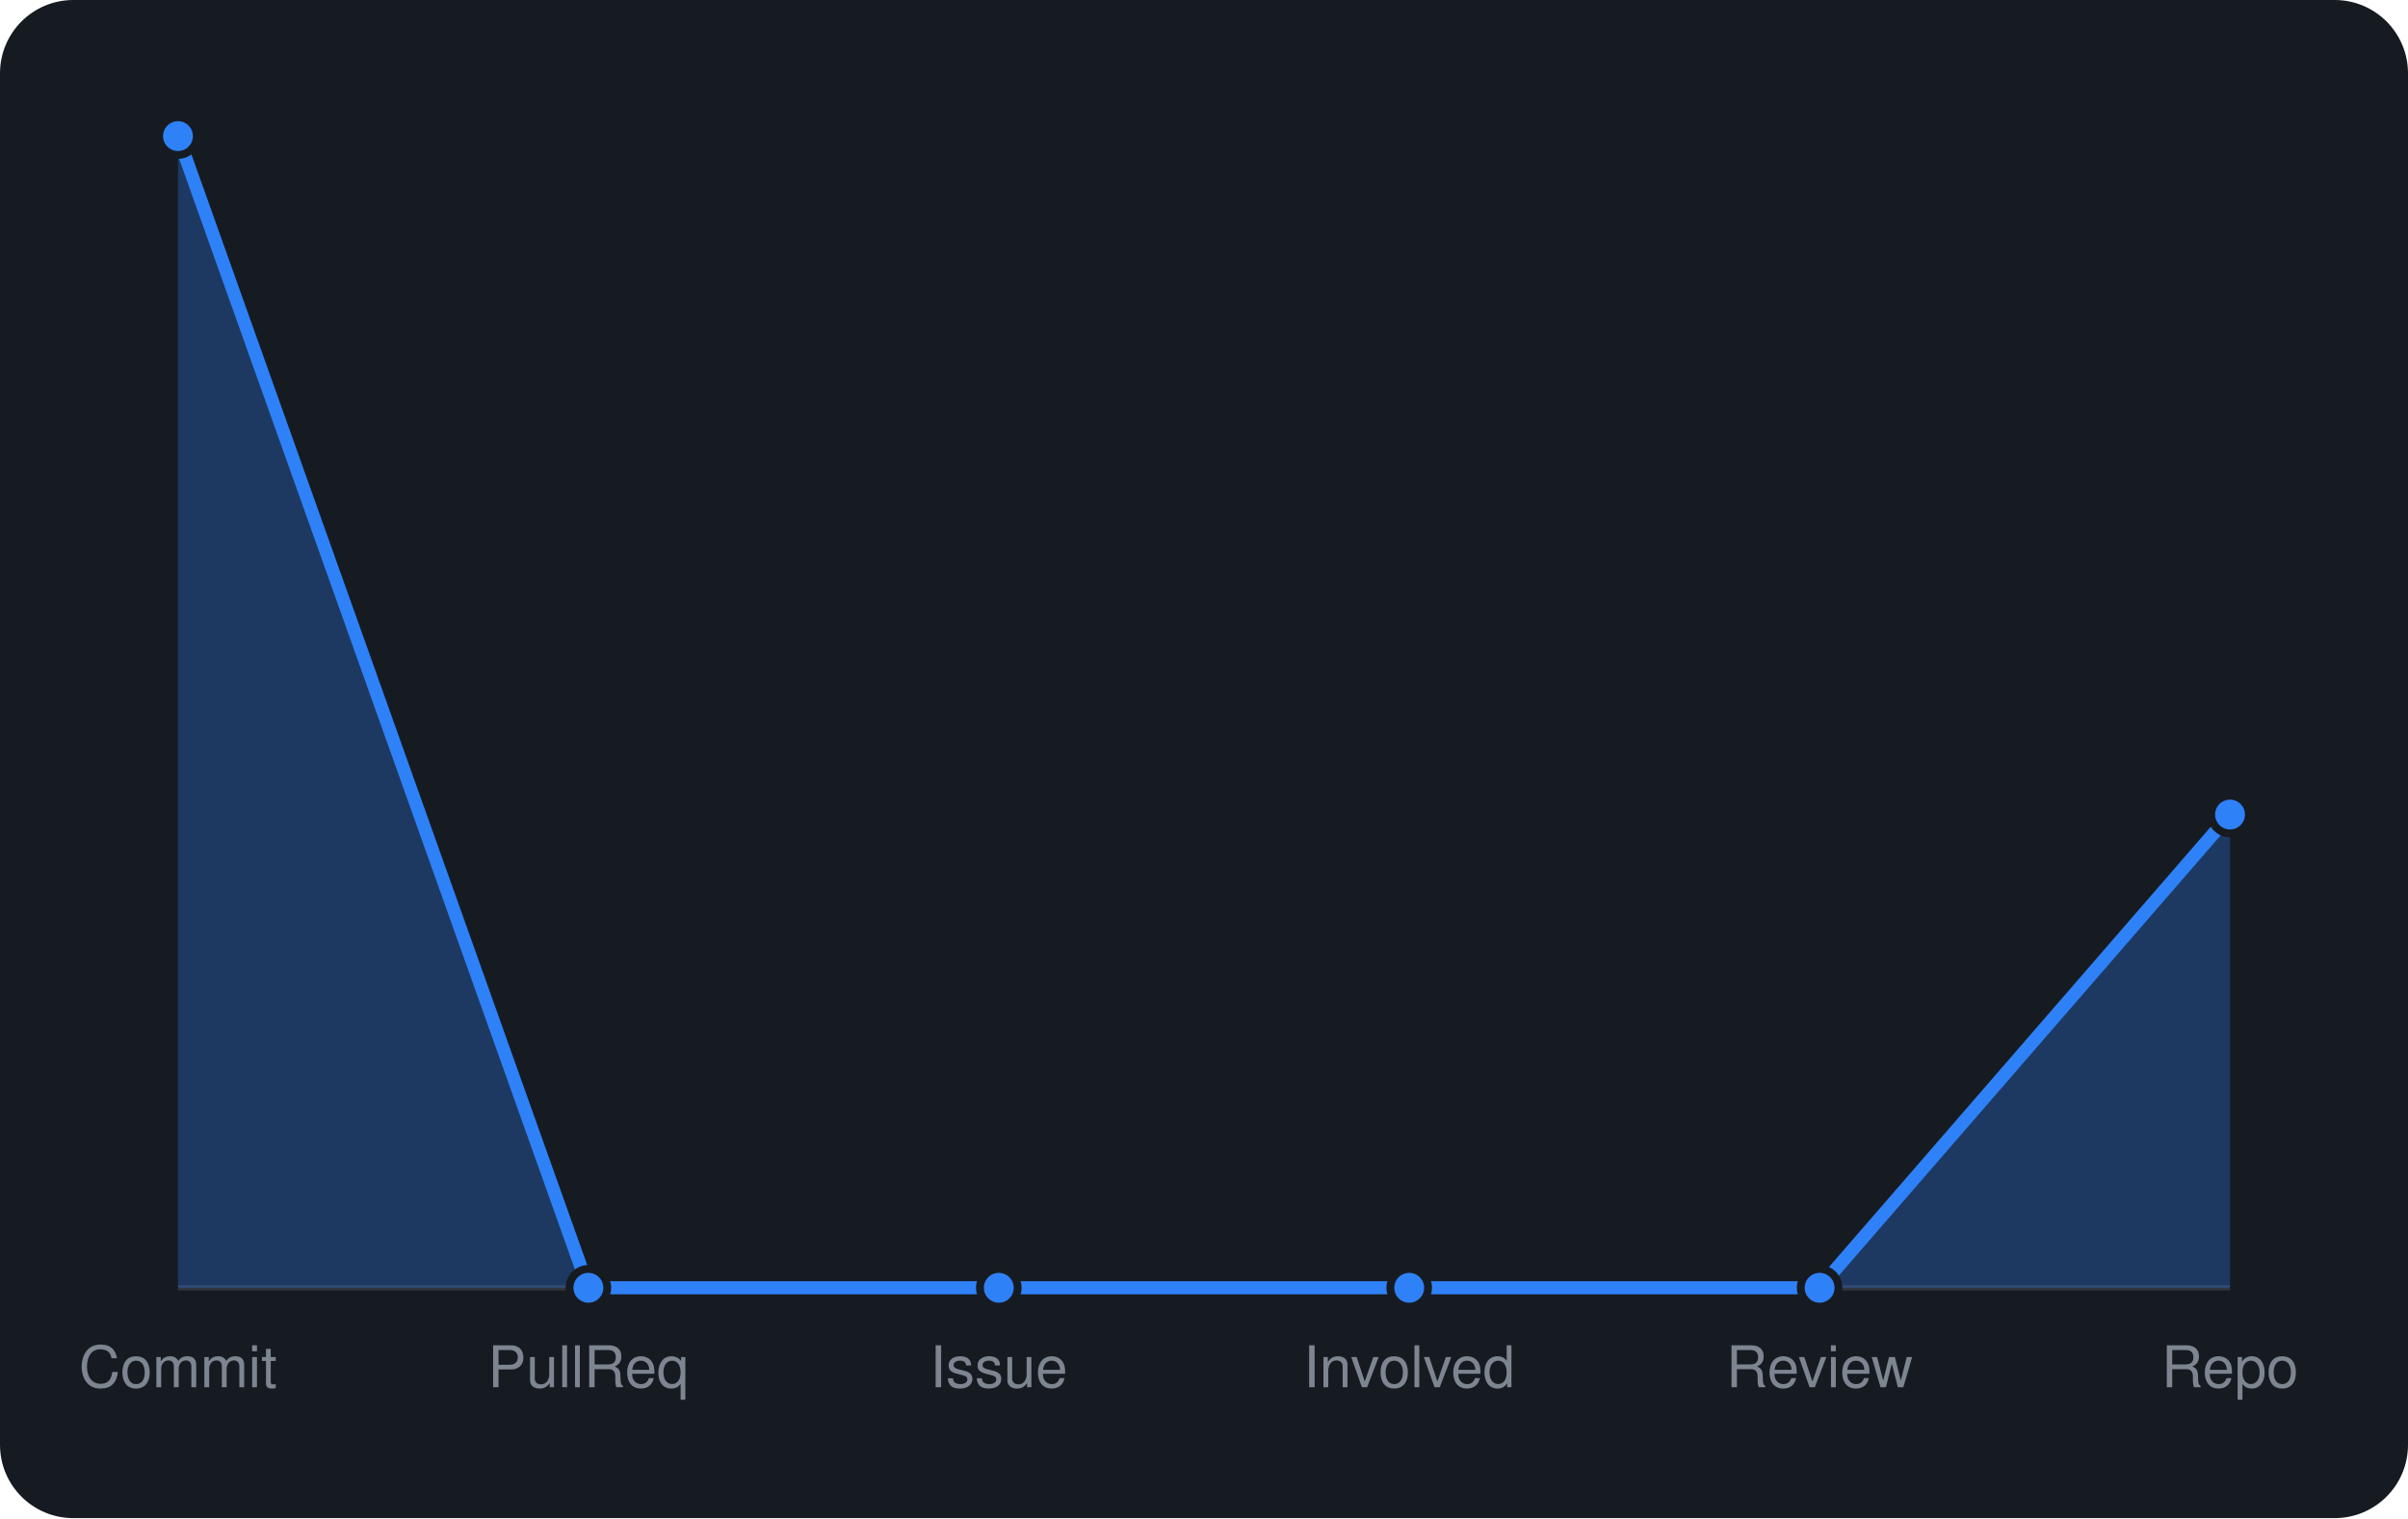
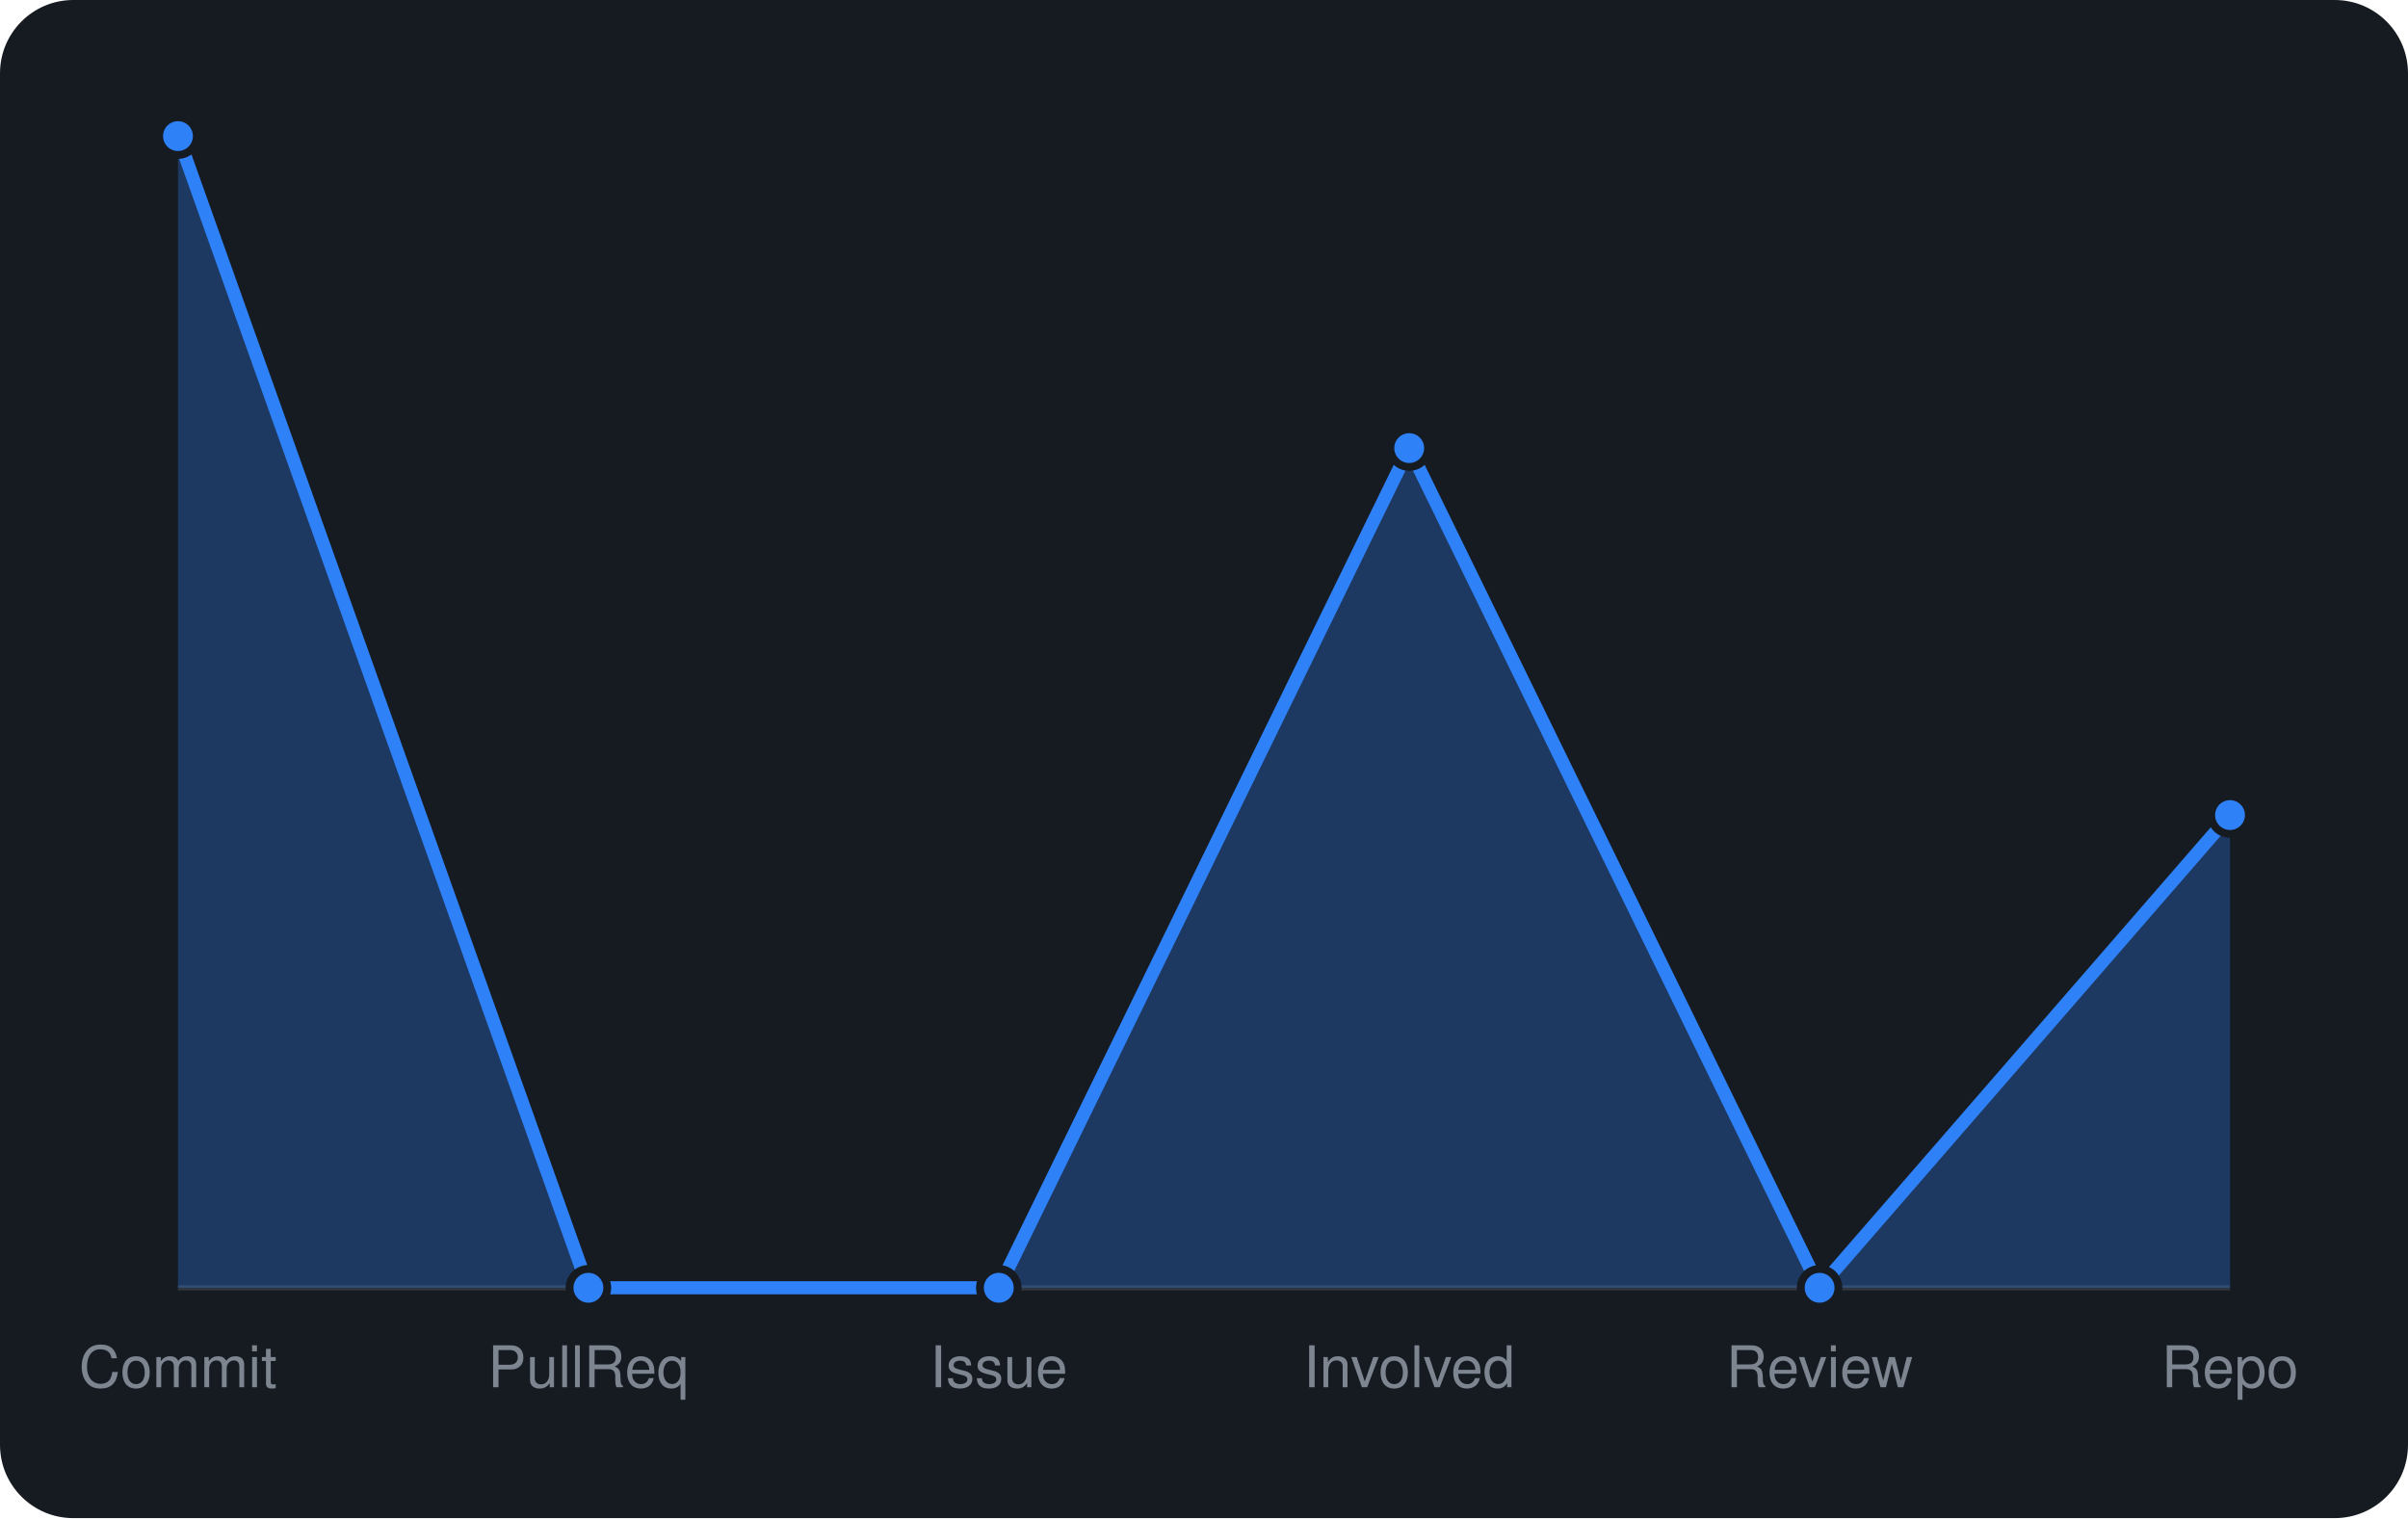
<svg xmlns="http://www.w3.org/2000/svg" viewBox="0 0 460 290" width="460" height="290" font-family="-apple-system,BlinkMacSystemFont,'Segoe UI',Helvetica,Arial,sans-serif">
  <rect width="460" height="290" rx="14" fill="#161b22" />
  <line x1="34" y1="246" x2="426" y2="246" stroke="#30363d" />
-   <path d="M34.0 246 L34.0 26.0L112.4 246.0L190.8 246.0L269.2 246.0L347.6 246.0L426.0 155.6 L426.0 246 Z" fill="rgba(47,129,247,0.3)" />
-   <path d="M34.0 26.0L112.4 246.0L190.8 246.0L269.2 246.0L347.6 246.0L426.0 155.6" fill="none" stroke="#2f81f7" stroke-width="2.5" stroke-linejoin="round" />
+   <path d="M34.0 246 L34.0 26.0L112.4 246.0L190.8 246.0L269.2 85.6L347.6 246.0L426.0 155.7 L426.0 246 Z" fill="rgba(47,129,247,0.3)" />
+   <path d="M34.0 26.0L112.4 246.0L190.8 246.0L269.2 85.6L347.6 246.0L426.0 155.7" fill="none" stroke="#2f81f7" stroke-width="2.5" stroke-linejoin="round" />
  <circle cx="34.0" cy="26.0" r="3.6" fill="#2f81f7" stroke="#161b22" stroke-width="1.5" />
  <circle cx="112.4" cy="246.0" r="3.6" fill="#2f81f7" stroke="#161b22" stroke-width="1.5" />
  <circle cx="190.8" cy="246.0" r="3.6" fill="#2f81f7" stroke="#161b22" stroke-width="1.5" />
-   <circle cx="269.2" cy="246.0" r="3.6" fill="#2f81f7" stroke="#161b22" stroke-width="1.5" />
+   <circle cx="269.2" cy="85.6" r="3.6" fill="#2f81f7" stroke="#161b22" stroke-width="1.5" />
  <circle cx="347.6" cy="246.0" r="3.6" fill="#2f81f7" stroke="#161b22" stroke-width="1.5" />
-   <circle cx="426.0" cy="155.6" r="3.6" fill="#2f81f7" stroke="#161b22" stroke-width="1.5" />
+   <circle cx="426.0" cy="155.7" r="3.6" fill="#2f81f7" stroke="#161b22" stroke-width="1.5" />
  <text x="34.0" y="265" text-anchor="middle" font-size="11" fill="#7d8590">Commit</text>
  <text x="112.4" y="265" text-anchor="middle" font-size="11" fill="#7d8590">PullReq</text>
  <text x="190.8" y="265" text-anchor="middle" font-size="11" fill="#7d8590">Issue</text>
  <text x="269.2" y="265" text-anchor="middle" font-size="11" fill="#7d8590">Involved</text>
  <text x="347.6" y="265" text-anchor="middle" font-size="11" fill="#7d8590">Review</text>
  <text x="426.0" y="265" text-anchor="middle" font-size="11" fill="#7d8590">Repo</text>
</svg>
